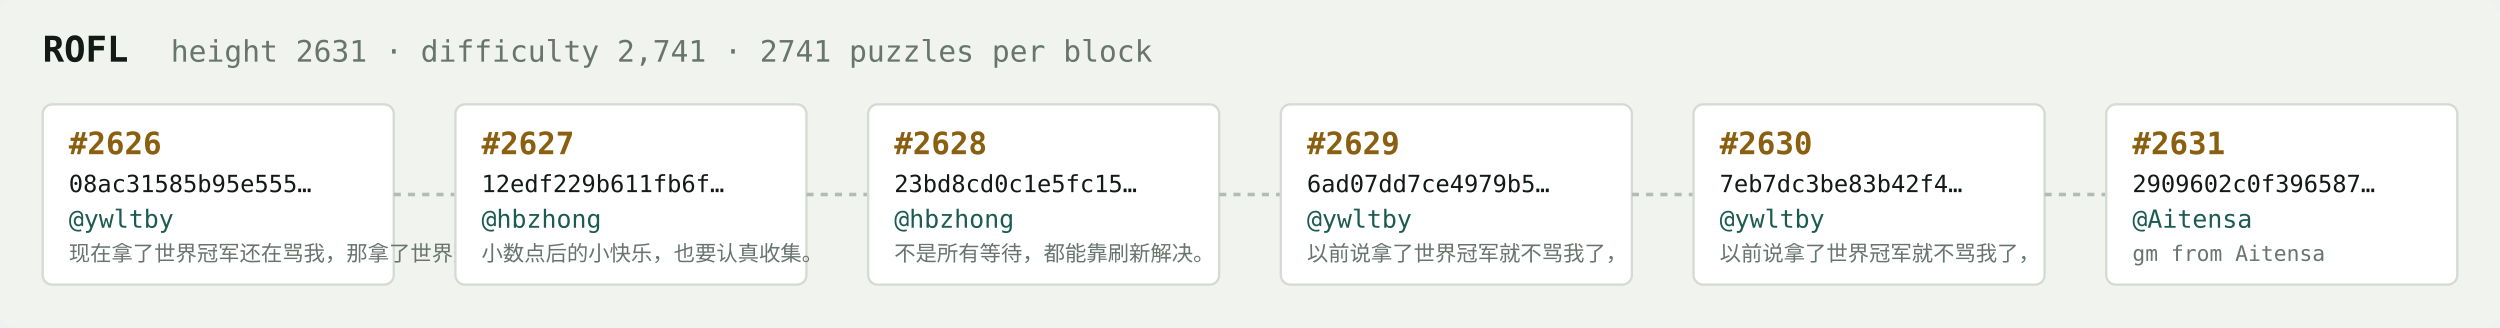
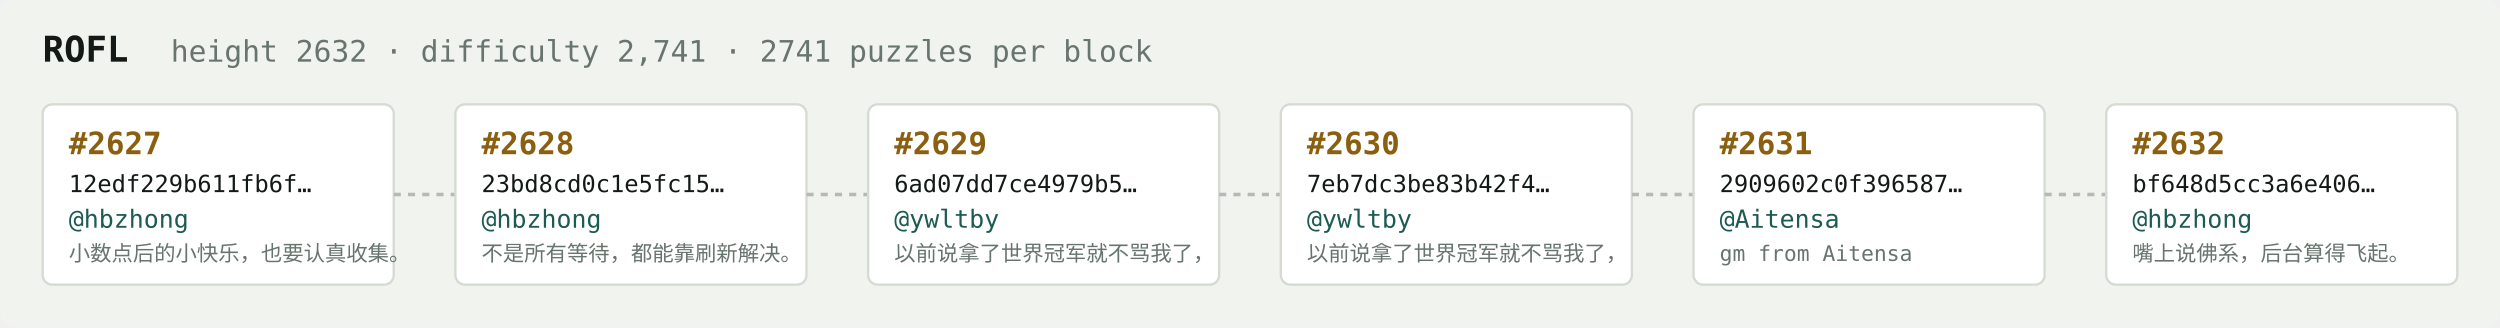
<svg xmlns="http://www.w3.org/2000/svg" width="1054" height="138" viewBox="0 0 1054 138" font-family="ui-monospace,SFMono-Regular,Menlo,monospace">
  <rect fill="#f1f3ef" width="1054" height="138" rx="6" />
  <text x="18" y="26" fill="#121916" font-size="15" font-weight="700">ROFL</text>
-   <text x="72" y="26" fill="#68746e" font-size="12.5">height 2631 · difficulty 2,741 · 2741 puzzles per block</text>
+   <text x="72" y="26" fill="#68746e" font-size="12.5">height 2632 · difficulty 2,741 · 2741 puzzles per block</text>
  <rect x="18" y="44" width="148" height="76" rx="4" fill="#ffffff" stroke="#d5dbd2" stroke-width="1" />
-   <text x="29" y="65" fill="#8a5f10" font-size="13" font-weight="700">#2626</text>
-   <text x="29" y="81" fill="#121916" font-size="10">08ac31585b95e555…</text>
-   <text x="29" y="96" fill="#1c5b52" font-size="10.5">@ywltby</text>
-   <text x="29" y="110" fill="#68746e" font-size="9">现在拿了世界冠军还在骂我，那拿了世界冠军有…</text>
+   <text x="29" y="65" fill="#8a5f10" font-size="13" font-weight="700">#2627</text>
+   <text x="29" y="81" fill="#121916" font-size="10">12edf229b611fb6f…</text>
+   <text x="29" y="96" fill="#1c5b52" font-size="10.5">@hbzhong</text>
+   <text x="29" y="110" fill="#68746e" font-size="9">小数点后的小快乐，也要认真收集。</text>
  <line x1="166" y1="82.0" x2="192" y2="82.0" stroke="#b3bcb4" stroke-width="1.5" stroke-dasharray="3 3" />
  <rect x="192" y="44" width="148" height="76" rx="4" fill="#ffffff" stroke="#d5dbd2" stroke-width="1" />
-   <text x="203" y="65" fill="#8a5f10" font-size="13" font-weight="700">#2627</text>
-   <text x="203" y="81" fill="#121916" font-size="10">12edf229b611fb6f…</text>
+   <text x="203" y="65" fill="#8a5f10" font-size="13" font-weight="700">#2628</text>
+   <text x="203" y="81" fill="#121916" font-size="10">23bd8cd0c1e5fc15…</text>
  <text x="203" y="96" fill="#1c5b52" font-size="10.5">@hbzhong</text>
-   <text x="203" y="110" fill="#68746e" font-size="9">小数点后的小快乐，也要认真收集。</text>
+   <text x="203" y="110" fill="#68746e" font-size="9">不是所有等待，都能靠刷新解决。</text>
  <line x1="340" y1="82.0" x2="366" y2="82.0" stroke="#b3bcb4" stroke-width="1.5" stroke-dasharray="3 3" />
  <rect x="366" y="44" width="148" height="76" rx="4" fill="#ffffff" stroke="#d5dbd2" stroke-width="1" />
-   <text x="377" y="65" fill="#8a5f10" font-size="13" font-weight="700">#2628</text>
-   <text x="377" y="81" fill="#121916" font-size="10">23bd8cd0c1e5fc15…</text>
-   <text x="377" y="96" fill="#1c5b52" font-size="10.5">@hbzhong</text>
-   <text x="377" y="110" fill="#68746e" font-size="9">不是所有等待，都能靠刷新解决。</text>
+   <text x="377" y="65" fill="#8a5f10" font-size="13" font-weight="700">#2629</text>
+   <text x="377" y="81" fill="#121916" font-size="10">6ad07dd7ce4979b5…</text>
+   <text x="377" y="96" fill="#1c5b52" font-size="10.5">@ywltby</text>
+   <text x="377" y="110" fill="#68746e" font-size="9">以前说拿了世界冠军就不骂我了，</text>
  <line x1="514" y1="82.0" x2="540" y2="82.0" stroke="#b3bcb4" stroke-width="1.5" stroke-dasharray="3 3" />
  <rect x="540" y="44" width="148" height="76" rx="4" fill="#ffffff" stroke="#d5dbd2" stroke-width="1" />
-   <text x="551" y="65" fill="#8a5f10" font-size="13" font-weight="700">#2629</text>
-   <text x="551" y="81" fill="#121916" font-size="10">6ad07dd7ce4979b5…</text>
+   <text x="551" y="65" fill="#8a5f10" font-size="13" font-weight="700">#2630</text>
+   <text x="551" y="81" fill="#121916" font-size="10">7eb7dc3be83b42f4…</text>
  <text x="551" y="96" fill="#1c5b52" font-size="10.5">@ywltby</text>
  <text x="551" y="110" fill="#68746e" font-size="9">以前说拿了世界冠军就不骂我了，</text>
  <line x1="688" y1="82.0" x2="714" y2="82.0" stroke="#b3bcb4" stroke-width="1.5" stroke-dasharray="3 3" />
  <rect x="714" y="44" width="148" height="76" rx="4" fill="#ffffff" stroke="#d5dbd2" stroke-width="1" />
-   <text x="725" y="65" fill="#8a5f10" font-size="13" font-weight="700">#2630</text>
-   <text x="725" y="81" fill="#121916" font-size="10">7eb7dc3be83b42f4…</text>
-   <text x="725" y="96" fill="#1c5b52" font-size="10.5">@ywltby</text>
-   <text x="725" y="110" fill="#68746e" font-size="9">以前说拿了世界冠军就不骂我了，</text>
+   <text x="725" y="65" fill="#8a5f10" font-size="13" font-weight="700">#2631</text>
+   <text x="725" y="81" fill="#121916" font-size="10">2909602c0f396587…</text>
+   <text x="725" y="96" fill="#1c5b52" font-size="10.5">@Aitensa</text>
+   <text x="725" y="110" fill="#68746e" font-size="9">gm from Aitensa</text>
  <line x1="862" y1="82.0" x2="888" y2="82.0" stroke="#b3bcb4" stroke-width="1.5" stroke-dasharray="3 3" />
  <rect x="888" y="44" width="148" height="76" rx="4" fill="#ffffff" stroke="#d5dbd2" stroke-width="1" />
-   <text x="899" y="65" fill="#8a5f10" font-size="13" font-weight="700">#2631</text>
-   <text x="899" y="81" fill="#121916" font-size="10">2909602c0f396587…</text>
-   <text x="899" y="96" fill="#1c5b52" font-size="10.5">@Aitensa</text>
-   <text x="899" y="110" fill="#68746e" font-size="9">gm from Aitensa</text>
+   <text x="899" y="65" fill="#8a5f10" font-size="13" font-weight="700">#2632</text>
+   <text x="899" y="81" fill="#121916" font-size="10">bf648d5cc3a6e406…</text>
+   <text x="899" y="96" fill="#1c5b52" font-size="10.5">@hbzhong</text>
+   <text x="899" y="110" fill="#68746e" font-size="9">嘴上说佛系，后台算得飞起。</text>
</svg>
